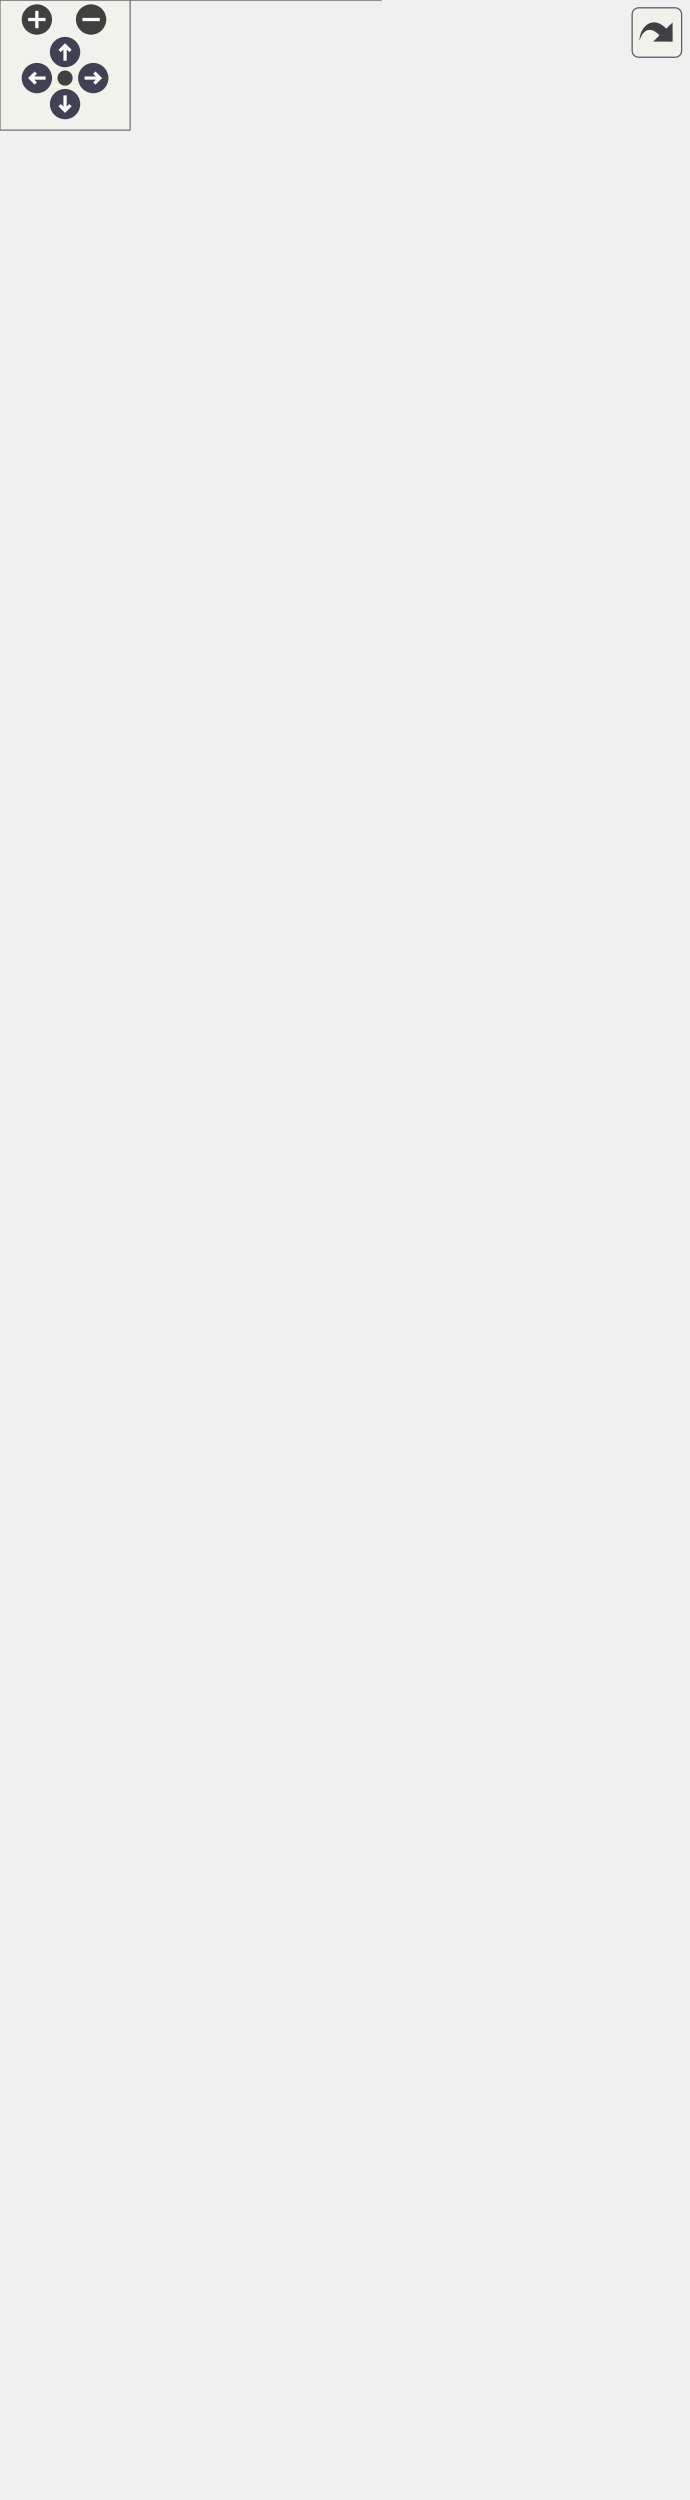
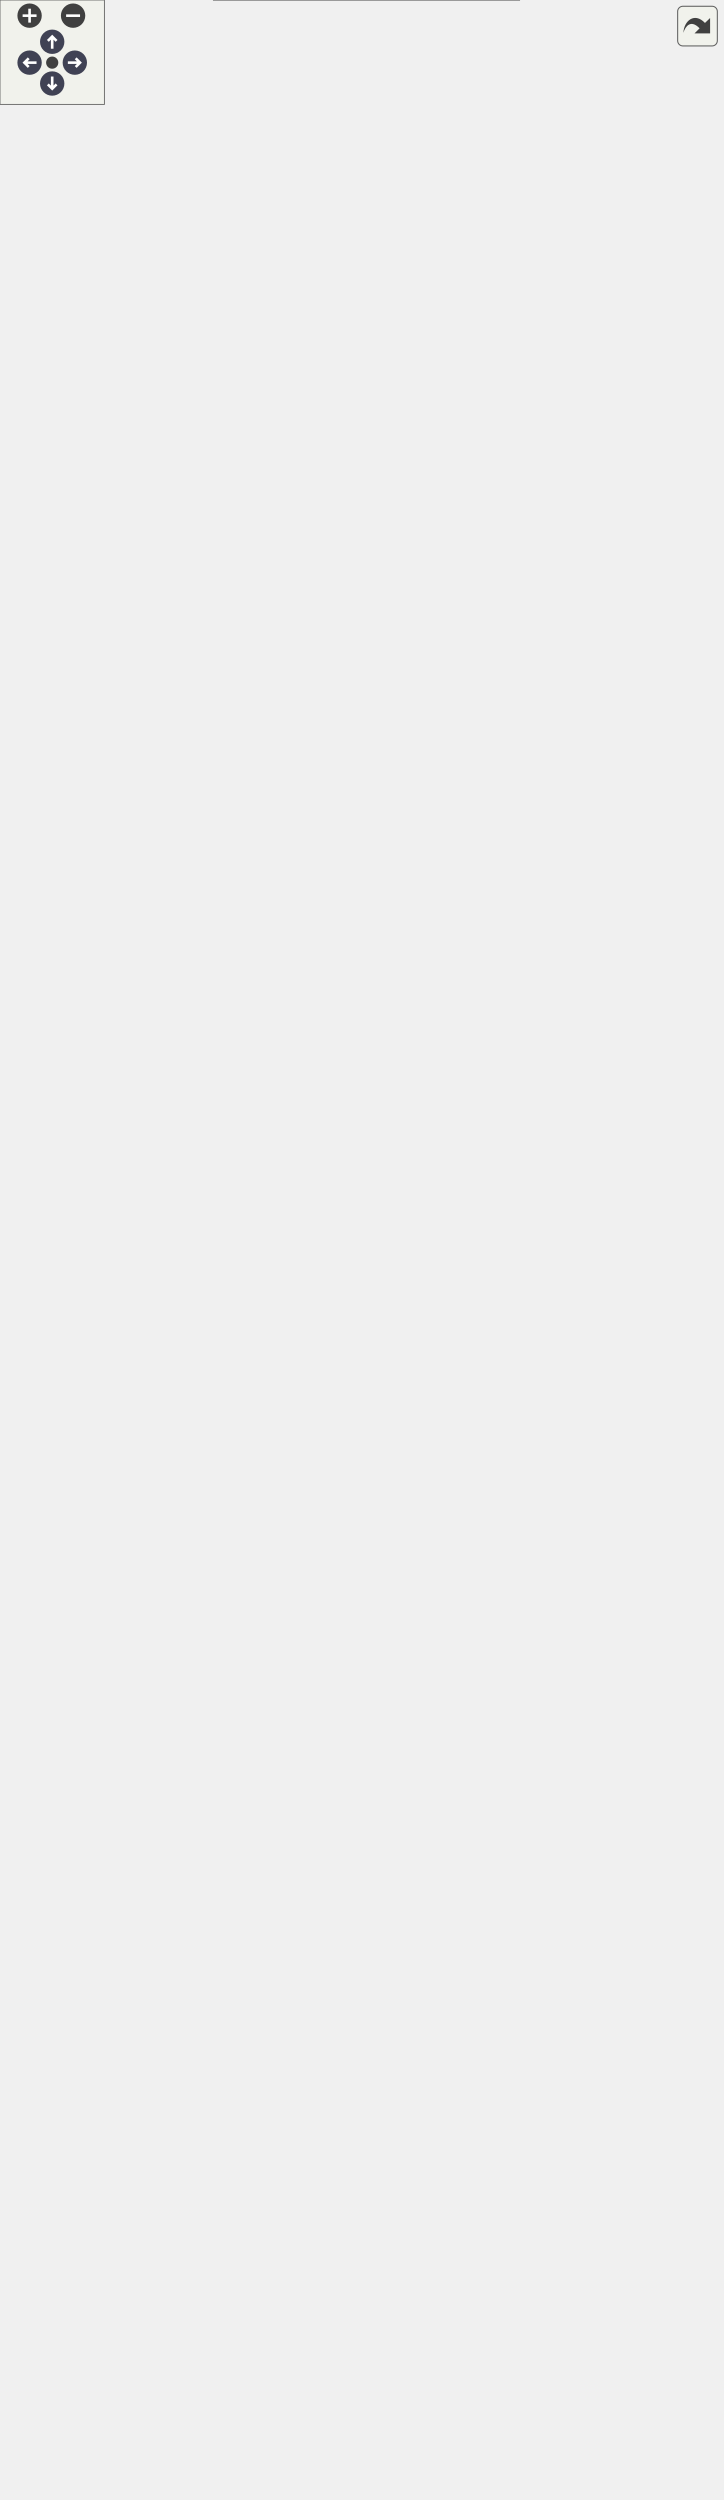
<svg xmlns="http://www.w3.org/2000/svg" xmlns:xlink="http://www.w3.org/1999/xlink" id="main" version="1.1" xml:space="preserve">
  <style type="text/css">
.node, .edge {opacity: 0.7;}
.node.selected, .edge.selected {opacity: 1;}
.edge:hover path { stroke: red; }
.edge:hover polygon { stroke: red; fill: red; }
</style>
  <defs>
    <circle id="rim" cx="0" cy="0" r="7" />
    <circle id="rim2" cx="0" cy="0" r="3.5" />
    <g id="zoomPlus">
      <use xlink:href="#rim" fill="#404040">
        <set attributeName="fill" to="#808080" begin="zoomplus.mouseover" end="zoomplus.mouseout" />
      </use>
      <path d="M-4,0h8M0,-4v8" fill="none" stroke="white" stroke-width="1.5" pointer-events="none" />
    </g>
    <g id="zoomMin">
      <use xlink:href="#rim" fill="#404040">
        <set attributeName="fill" to="#808080" begin="zoomminus.mouseover" end="zoomminus.mouseout" />
      </use>
      <path d="M-4,0h8" fill="none" stroke="white" stroke-width="1.5" pointer-events="none" />
    </g>
    <g id="arrowUp" transform="translate(30 24)">
      <use xlink:href="#rim" />
      <path pointer-events="none" fill="none" stroke="white" stroke-width="1.5" d="M0,-3.0v7 M-2.5,-0.5L0,-3.0L2.5,-0.5" />
    </g>
    <g id="arrowRight" transform="rotate(90) translate(36 -43)">
      <use xlink:href="#rim" />
      <path pointer-events="none" fill="none" stroke="white" stroke-width="1.5" d="M0,-3.0v7 M-2.5,-0.5L0,-3.0L2.5,-0.5" />
    </g>
    <g id="arrowDown" transform="rotate(180) translate(-30 -48)">
      <use xlink:href="#rim" />
      <path pointer-events="none" fill="none" stroke="white" stroke-width="1.5" d="M0,-3.0v7 M-2.5,-0.5L0,-3.0L2.5,-0.5" />
    </g>
    <g id="arrowLeft" transform="rotate(270) translate(-36 17)">
      <use xlink:href="#rim" />
      <path pointer-events="none" fill="none" stroke="white" stroke-width="1.5" d="M0,-3.0v7 M-2.5,-0.5L0,-3.0L2.5,-0.5" />
    </g>
    <g id="resetDef">
      <use xlink:href="#rim2" fill="#404040">
        <set attributeName="fill" to="#808080" begin="reset.mouseover" end="reset.mouseout" />
      </use>
    </g>
  </defs>
  <svg id="graph" class="graph">
    <g id="viewport">
      <g id="Node000001" class="node">
        <g id="a_Node000001">
          <a xlink:title="Provides essential functionalities for generating and solving Sudoku puzzles.">
-             <polygon fill="#999999" stroke="none" points="175.5,-824 0,-824 0,0 175.5,0 175.5,-824" />
-             <text text-anchor="start" x="20.25" y="-810.5" font-family="Helvetica,sans-Serif" font-size="10.00">fr.softsf.sudokufx.utils.sudoku.</text>
-             <text text-anchor="start" x="63.75" y="-798.5" font-family="Helvetica,sans-Serif" font-size="10.00">GridMaster</text>
-             <text text-anchor="start" x="5.5" y="-782.5" font-family="Helvetica,sans-Serif" font-size="10.00">-</text>
-             <text text-anchor="start" x="14" y="-782.5" font-family="Helvetica,sans-Serif" font-size="10.00">static final int DIFFICILE</text>
-             <text text-anchor="start" x="14" y="-770.5" font-family="Helvetica,sans-Serif" font-size="10.00">_MAX_CACHEES</text>
-             <text text-anchor="start" x="5.5" y="-754.5" font-family="Helvetica,sans-Serif" font-size="10.00">-</text>
-             <text text-anchor="start" x="14" y="-754.5" font-family="Helvetica,sans-Serif" font-size="10.00">static final int DIMENSION</text>
-             <text text-anchor="start" x="5.5" y="-738.5" font-family="Helvetica,sans-Serif" font-size="10.00">-</text>
-             <text text-anchor="start" x="14" y="-738.5" font-family="Helvetica,sans-Serif" font-size="10.00">static final int FACILE</text>
-             <text text-anchor="start" x="14" y="-726.5" font-family="Helvetica,sans-Serif" font-size="10.00">_MIN_CACHEES</text>
-             <text text-anchor="start" x="5.5" y="-710.5" font-family="Helvetica,sans-Serif" font-size="10.00">-</text>
-             <text text-anchor="start" x="14" y="-710.5" font-family="Helvetica,sans-Serif" font-size="10.00">static final int MOYEN</text>
-             <text text-anchor="start" x="14" y="-698.5" font-family="Helvetica,sans-Serif" font-size="10.00">_MAX_CACHEES</text>
-             <text text-anchor="start" x="5.5" y="-682.5" font-family="Helvetica,sans-Serif" font-size="10.00">-</text>
-             <text text-anchor="start" x="14" y="-682.5" font-family="Helvetica,sans-Serif" font-size="10.00">static final int MOYEN</text>
-             <text text-anchor="start" x="14" y="-670.5" font-family="Helvetica,sans-Serif" font-size="10.00">_MAX_DIFFICULTE</text>
-             <text text-anchor="start" x="5.5" y="-654.5" font-family="Helvetica,sans-Serif" font-size="10.00">-</text>
-             <text text-anchor="start" x="14" y="-654.5" font-family="Helvetica,sans-Serif" font-size="10.00">static final int MOYEN</text>
-             <text text-anchor="start" x="14" y="-642.5" font-family="Helvetica,sans-Serif" font-size="10.00">_MIN_CACHEES</text>
-             <text text-anchor="start" x="5.5" y="-626.5" font-family="Helvetica,sans-Serif" font-size="10.00">-</text>
-             <text text-anchor="start" x="14" y="-626.5" font-family="Helvetica,sans-Serif" font-size="10.00">static final int MOYEN</text>
-             <text text-anchor="start" x="14" y="-614.5" font-family="Helvetica,sans-Serif" font-size="10.00">_MIN_DIFFICULTE</text>
-             <text text-anchor="start" x="5.5" y="-598.5" font-family="Helvetica,sans-Serif" font-size="10.00">-</text>
-             <text text-anchor="start" x="14" y="-598.5" font-family="Helvetica,sans-Serif" font-size="10.00">static final int NOMBRE</text>
-             <text text-anchor="start" x="14" y="-586.5" font-family="Helvetica,sans-Serif" font-size="10.00">_CASES</text>
-             <text text-anchor="start" x="5.5" y="-570.5" font-family="Helvetica,sans-Serif" font-size="10.00">-</text>
-             <text text-anchor="start" x="14" y="-570.5" font-family="Helvetica,sans-Serif" font-size="10.00">static final int ORDRE</text>
-             <text text-anchor="start" x="4" y="-554.5" font-family="Helvetica,sans-Serif" font-size="10.00">+</text>
-             <text text-anchor="start" x="14" y="-554.5" font-family="Helvetica,sans-Serif" font-size="10.00">GridMaster(SecureRandom</text>
-             <text text-anchor="start" x="14" y="-542.5" font-family="Helvetica,sans-Serif" font-size="10.00">Generator secureRandomGenerator)</text>
-             <text text-anchor="start" x="4" y="-526.5" font-family="Helvetica,sans-Serif" font-size="10.00">+</text>
-             <text text-anchor="start" x="14" y="-526.5" font-family="Helvetica,sans-Serif" font-size="10.00">final int[][] creerLesGrilles</text>
-             <text text-anchor="start" x="14" y="-514.5" font-family="Helvetica,sans-Serif" font-size="10.00">(final int niveau)</text>
-             <text text-anchor="start" x="4" y="-498.5" font-family="Helvetica,sans-Serif" font-size="10.00">+</text>
-             <text text-anchor="start" x="14" y="-498.5" font-family="Helvetica,sans-Serif" font-size="10.00">final int resoudreLaGrille</text>
-             <text text-anchor="start" x="14" y="-486.5" font-family="Helvetica,sans-Serif" font-size="10.00">(final int[] grille)</text>
-             <text text-anchor="start" x="5.5" y="-470.5" font-family="Helvetica,sans-Serif" font-size="10.00">-</text>
-             <text text-anchor="start" x="14" y="-470.5" font-family="Helvetica,sans-Serif" font-size="10.00">void cacherLesCases</text>
-             <text text-anchor="start" x="14" y="-458.5" font-family="Helvetica,sans-Serif" font-size="10.00">(int nombreDeCasesACacher,</text>
-             <text text-anchor="start" x="14" y="-446.5" font-family="Helvetica,sans-Serif" font-size="10.00"> final int[] grilleAResoudre)</text>
-             <text text-anchor="start" x="5.5" y="-430.5" font-family="Helvetica,sans-Serif" font-size="10.00">-</text>
-             <text text-anchor="start" x="14" y="-430.5" font-family="Helvetica,sans-Serif" font-size="10.00">int choisirValeurAleatoire</text>
-             <text text-anchor="start" x="14" y="-418.5" font-family="Helvetica,sans-Serif" font-size="10.00">(final int possibilitesDeLaCase)</text>
-             <text text-anchor="start" x="5.5" y="-402.5" font-family="Helvetica,sans-Serif" font-size="10.00">-</text>
-             <text text-anchor="start" x="14" y="-402.5" font-family="Helvetica,sans-Serif" font-size="10.00">int genererLaGrilleAResoudre</text>
-             <text text-anchor="start" x="14" y="-390.5" font-family="Helvetica,sans-Serif" font-size="10.00">(final int niveau, final</text>
-             <text text-anchor="start" x="14" y="-378.5" font-family="Helvetica,sans-Serif" font-size="10.00"> int[] grilleResolue, final</text>
-             <text text-anchor="start" x="14" y="-366.5" font-family="Helvetica,sans-Serif" font-size="10.00"> int[] grilleAResoudre)</text>
-             <text text-anchor="start" x="5.5" y="-350.5" font-family="Helvetica,sans-Serif" font-size="10.00">-</text>
-             <text text-anchor="start" x="14" y="-350.5" font-family="Helvetica,sans-Serif" font-size="10.00">int nombreAleatoire</text>
-             <text text-anchor="start" x="14" y="-338.5" font-family="Helvetica,sans-Serif" font-size="10.00">(final int minInclus,</text>
-             <text text-anchor="start" x="14" y="-326.5" font-family="Helvetica,sans-Serif" font-size="10.00"> final int maxExclus)</text>
-             <text text-anchor="start" x="5.5" y="-310.5" font-family="Helvetica,sans-Serif" font-size="10.00">-</text>
-             <text text-anchor="start" x="14" y="-310.5" font-family="Helvetica,sans-Serif" font-size="10.00">boolean remplirLaGrille</text>
-             <text text-anchor="start" x="14" y="-298.5" font-family="Helvetica,sans-Serif" font-size="10.00">(final int[] grille, final</text>
-             <text text-anchor="start" x="14" y="-286.5" font-family="Helvetica,sans-Serif" font-size="10.00"> int[] possibilites)</text>
-             <text text-anchor="start" x="5.5" y="-270.5" font-family="Helvetica,sans-Serif" font-size="10.00">-</text>
-             <text text-anchor="start" x="14" y="-270.5" font-family="Helvetica,sans-Serif" font-size="10.00">static int compterBits</text>
-             <text text-anchor="start" x="14" y="-258.5" font-family="Helvetica,sans-Serif" font-size="10.00">(final int x)</text>
-             <text text-anchor="start" x="5.5" y="-242.5" font-family="Helvetica,sans-Serif" font-size="10.00">-</text>
-             <text text-anchor="start" x="14" y="-242.5" font-family="Helvetica,sans-Serif" font-size="10.00">static void eliminerPossibilite</text>
-             <text text-anchor="start" x="14" y="-230.5" font-family="Helvetica,sans-Serif" font-size="10.00">(final int[] possibilites,</text>
-             <text text-anchor="start" x="14" y="-218.5" font-family="Helvetica,sans-Serif" font-size="10.00"> final int ligne, final int</text>
-             <text text-anchor="start" x="14" y="-206.5" font-family="Helvetica,sans-Serif" font-size="10.00"> colonne, final int valeur)</text>
-             <text text-anchor="start" x="5.5" y="-190.5" font-family="Helvetica,sans-Serif" font-size="10.00">-</text>
-             <text text-anchor="start" x="14" y="-190.5" font-family="Helvetica,sans-Serif" font-size="10.00">static int[] getPossibilites</text>
-             <text text-anchor="start" x="14" y="-178.5" font-family="Helvetica,sans-Serif" font-size="10.00">(final int[] grille)</text>
-             <text text-anchor="start" x="5.5" y="-162.5" font-family="Helvetica,sans-Serif" font-size="10.00">-</text>
-             <text text-anchor="start" x="14" y="-162.5" font-family="Helvetica,sans-Serif" font-size="10.00">static void initialiserPossibilites</text>
-             <text text-anchor="start" x="14" y="-150.5" font-family="Helvetica,sans-Serif" font-size="10.00">(final int[] grille, final int</text>
-             <text text-anchor="start" x="14" y="-138.5" font-family="Helvetica,sans-Serif" font-size="10.00">[] possibilites)</text>
-             <text text-anchor="start" x="5.5" y="-122.5" font-family="Helvetica,sans-Serif" font-size="10.00">-</text>
-             <text text-anchor="start" x="14" y="-122.5" font-family="Helvetica,sans-Serif" font-size="10.00">static int laCaseVideAvec</text>
-             <text text-anchor="start" x="14" y="-110.5" font-family="Helvetica,sans-Serif" font-size="10.00">LeMoinsDePossibilites(final</text>
-             <text text-anchor="start" x="14" y="-98.5" font-family="Helvetica,sans-Serif" font-size="10.00"> int[] grille, final int[]</text>
-             <text text-anchor="start" x="14" y="-86.5" font-family="Helvetica,sans-Serif" font-size="10.00"> possibilites)</text>
-             <text text-anchor="start" x="5.5" y="-70.5" font-family="Helvetica,sans-Serif" font-size="10.00">-</text>
-             <text text-anchor="start" x="14" y="-70.5" font-family="Helvetica,sans-Serif" font-size="10.00">static int sommeDesPossibilites</text>
-             <text text-anchor="start" x="14" y="-58.5" font-family="Helvetica,sans-Serif" font-size="10.00">DeLaGrille(final int[] possibilites)</text>
-             <text text-anchor="start" x="5.5" y="-42.5" font-family="Helvetica,sans-Serif" font-size="10.00">-</text>
-             <text text-anchor="start" x="14" y="-42.5" font-family="Helvetica,sans-Serif" font-size="10.00">static int verifierLaCoherence</text>
-             <text text-anchor="start" x="14" y="-30.5" font-family="Helvetica,sans-Serif" font-size="10.00">EntreLaGrilleEtLesPossibilites</text>
-             <text text-anchor="start" x="14" y="-18.5" font-family="Helvetica,sans-Serif" font-size="10.00">(final int[] grille, final int</text>
-             <text text-anchor="start" x="14" y="-6.5" font-family="Helvetica,sans-Serif" font-size="10.00">[] possibilites)</text>
-             <polygon fill="#666666" stroke="#666666" points="0,-794 0,-794 175.5,-794 175.5,-794 0,-794" />
-             <polygon fill="#666666" stroke="#666666" points="0,-566 0,-566 12,-566 12,-566 0,-566" />
-             <polygon fill="#666666" stroke="#666666" points="12,-566 12,-566 175.5,-566 175.5,-566 12,-566" />
-             <polygon fill="none" stroke="#666666" points="0,0 0,-824 175.5,-824 175.5,0 0,0" />
+             <polygon fill="#999999" stroke="none" points="298.38,-1108 122.88,-1108 122.88,0 298.38,0 298.38,-1108" />
+             <text text-anchor="start" x="143.12" y="-1094.5" font-family="Helvetica,sans-Serif" font-size="10.00">fr.softsf.sudokufx.utils.sudoku.</text>
+             <text text-anchor="start" x="186.62" y="-1082.5" font-family="Helvetica,sans-Serif" font-size="10.00">GridMaster</text>
+             <text text-anchor="start" x="128.38" y="-1066.5" font-family="Helvetica,sans-Serif" font-size="10.00">-</text>
+             <text text-anchor="start" x="136.88" y="-1066.5" font-family="Helvetica,sans-Serif" font-size="10.00">static final int DIFFICILE</text>
+             <text text-anchor="start" x="136.88" y="-1054.5" font-family="Helvetica,sans-Serif" font-size="10.00">_MAX_CACHEES</text>
+             <text text-anchor="start" x="128.38" y="-1038.5" font-family="Helvetica,sans-Serif" font-size="10.00">-</text>
+             <text text-anchor="start" x="136.88" y="-1038.5" font-family="Helvetica,sans-Serif" font-size="10.00">static final int DIFFICILE</text>
+             <text text-anchor="start" x="136.88" y="-1026.5" font-family="Helvetica,sans-Serif" font-size="10.00">_MOY_CACHEES</text>
+             <text text-anchor="start" x="128.38" y="-1010.5" font-family="Helvetica,sans-Serif" font-size="10.00">-</text>
+             <text text-anchor="start" x="136.88" y="-1010.5" font-family="Helvetica,sans-Serif" font-size="10.00">static final int DIMENSION</text>
+             <text text-anchor="start" x="128.38" y="-994.5" font-family="Helvetica,sans-Serif" font-size="10.00">-</text>
+             <text text-anchor="start" x="136.88" y="-994.5" font-family="Helvetica,sans-Serif" font-size="10.00">static final int FACILE</text>
+             <text text-anchor="start" x="136.88" y="-982.5" font-family="Helvetica,sans-Serif" font-size="10.00">_MIN_CACHEES</text>
+             <text text-anchor="start" x="128.38" y="-966.5" font-family="Helvetica,sans-Serif" font-size="10.00">-</text>
+             <text text-anchor="start" x="136.88" y="-966.5" font-family="Helvetica,sans-Serif" font-size="10.00">static final int FACILE</text>
+             <text text-anchor="start" x="136.88" y="-954.5" font-family="Helvetica,sans-Serif" font-size="10.00">_MOY_CACHEES</text>
+             <text text-anchor="start" x="128.38" y="-938.5" font-family="Helvetica,sans-Serif" font-size="10.00">-</text>
+             <text text-anchor="start" x="136.88" y="-938.5" font-family="Helvetica,sans-Serif" font-size="10.00">static final int MOYEN</text>
+             <text text-anchor="start" x="136.88" y="-926.5" font-family="Helvetica,sans-Serif" font-size="10.00">_MAX_CACHEES</text>
+             <text text-anchor="start" x="128.38" y="-910.5" font-family="Helvetica,sans-Serif" font-size="10.00">-</text>
+             <text text-anchor="start" x="136.88" y="-910.5" font-family="Helvetica,sans-Serif" font-size="10.00">static final int MOYEN</text>
+             <text text-anchor="start" x="136.88" y="-898.5" font-family="Helvetica,sans-Serif" font-size="10.00">_MAX_DIFFICULTE</text>
+             <text text-anchor="start" x="128.38" y="-882.5" font-family="Helvetica,sans-Serif" font-size="10.00">-</text>
+             <text text-anchor="start" x="136.88" y="-882.5" font-family="Helvetica,sans-Serif" font-size="10.00">static final int MOYEN</text>
+             <text text-anchor="start" x="136.88" y="-870.5" font-family="Helvetica,sans-Serif" font-size="10.00">_MIN_CACHEES</text>
+             <text text-anchor="start" x="128.38" y="-854.5" font-family="Helvetica,sans-Serif" font-size="10.00">-</text>
+             <text text-anchor="start" x="136.88" y="-854.5" font-family="Helvetica,sans-Serif" font-size="10.00">static final int MOYEN</text>
+             <text text-anchor="start" x="136.88" y="-842.5" font-family="Helvetica,sans-Serif" font-size="10.00">_MIN_DIFFICULTE</text>
+             <text text-anchor="start" x="128.38" y="-826.5" font-family="Helvetica,sans-Serif" font-size="10.00">-</text>
+             <text text-anchor="start" x="136.88" y="-826.5" font-family="Helvetica,sans-Serif" font-size="10.00">static final int MOYEN</text>
+             <text text-anchor="start" x="136.88" y="-814.5" font-family="Helvetica,sans-Serif" font-size="10.00">_MOY_CACHEES</text>
+             <text text-anchor="start" x="128.38" y="-798.5" font-family="Helvetica,sans-Serif" font-size="10.00">-</text>
+             <text text-anchor="start" x="136.88" y="-798.5" font-family="Helvetica,sans-Serif" font-size="10.00">static final int NOMBRE</text>
+             <text text-anchor="start" x="136.88" y="-786.5" font-family="Helvetica,sans-Serif" font-size="10.00">_CASES</text>
+             <text text-anchor="start" x="128.38" y="-770.5" font-family="Helvetica,sans-Serif" font-size="10.00">-</text>
+             <text text-anchor="start" x="136.88" y="-770.5" font-family="Helvetica,sans-Serif" font-size="10.00">static final int ORDRE</text>
+             <text text-anchor="start" x="126.88" y="-754.5" font-family="Helvetica,sans-Serif" font-size="10.00">+</text>
+             <text text-anchor="start" x="136.88" y="-754.5" font-family="Helvetica,sans-Serif" font-size="10.00">GridMaster(SecureRandom</text>
+             <text text-anchor="start" x="136.88" y="-742.5" font-family="Helvetica,sans-Serif" font-size="10.00">Generator secureRandomGenerator)</text>
+             <text text-anchor="start" x="126.88" y="-726.5" font-family="Helvetica,sans-Serif" font-size="10.00">+</text>
+             <text text-anchor="start" x="136.88" y="-726.5" font-family="Helvetica,sans-Serif" font-size="10.00">final int[][] creerLesGrilles</text>
+             <text text-anchor="start" x="136.88" y="-714.5" font-family="Helvetica,sans-Serif" font-size="10.00">(final int niveau)</text>
+             <text text-anchor="start" x="126.88" y="-698.5" font-family="Helvetica,sans-Serif" font-size="10.00">+</text>
+             <text text-anchor="start" x="136.88" y="-698.5" font-family="Helvetica,sans-Serif" font-size="10.00">final int resoudreLaGrille</text>
+             <text text-anchor="start" x="136.88" y="-686.5" font-family="Helvetica,sans-Serif" font-size="10.00">(final int[] grille)</text>
+             <text text-anchor="start" x="128.38" y="-670.5" font-family="Helvetica,sans-Serif" font-size="10.00">-</text>
+             <text text-anchor="start" x="136.88" y="-670.5" font-family="Helvetica,sans-Serif" font-size="10.00">void cacherLesCases</text>
+             <text text-anchor="start" x="136.88" y="-658.5" font-family="Helvetica,sans-Serif" font-size="10.00">(int nombreDeCasesACacher,</text>
+             <text text-anchor="start" x="136.88" y="-646.5" font-family="Helvetica,sans-Serif" font-size="10.00"> final int[] grilleAResoudre)</text>
+             <text text-anchor="start" x="128.38" y="-630.5" font-family="Helvetica,sans-Serif" font-size="10.00">-</text>
+             <text text-anchor="start" x="136.88" y="-630.5" font-family="Helvetica,sans-Serif" font-size="10.00">int choisirValeurAleatoire</text>
+             <text text-anchor="start" x="136.88" y="-618.5" font-family="Helvetica,sans-Serif" font-size="10.00">(final int possibilitesDeLaCase)</text>
+             <text text-anchor="start" x="128.38" y="-602.5" font-family="Helvetica,sans-Serif" font-size="10.00">-</text>
+             <text text-anchor="start" x="136.88" y="-602.5" font-family="Helvetica,sans-Serif" font-size="10.00">long dureeEnMs()</text>
+             <text text-anchor="start" x="128.38" y="-586.5" font-family="Helvetica,sans-Serif" font-size="10.00">-</text>
+             <text text-anchor="start" x="136.88" y="-586.5" font-family="Helvetica,sans-Serif" font-size="10.00">int genererLaGrilleAResoudre</text>
+             <text text-anchor="start" x="136.88" y="-574.5" font-family="Helvetica,sans-Serif" font-size="10.00">(final int niveau, final</text>
+             <text text-anchor="start" x="136.88" y="-562.5" font-family="Helvetica,sans-Serif" font-size="10.00"> int[] grilleResolue, final</text>
+             <text text-anchor="start" x="136.88" y="-550.5" font-family="Helvetica,sans-Serif" font-size="10.00"> int[] grilleAResoudre)</text>
+             <text text-anchor="start" x="128.38" y="-534.5" font-family="Helvetica,sans-Serif" font-size="10.00">-</text>
+             <text text-anchor="start" x="136.88" y="-534.5" font-family="Helvetica,sans-Serif" font-size="10.00">int getPossibilitesGrille</text>
+             <text text-anchor="start" x="136.88" y="-522.5" font-family="Helvetica,sans-Serif" font-size="10.00">AresoudreDifficile(int</text>
+             <text text-anchor="start" x="136.88" y="-510.5" font-family="Helvetica,sans-Serif" font-size="10.00">[] grilleResolue, int[]</text>
+             <text text-anchor="start" x="136.88" y="-498.5" font-family="Helvetica,sans-Serif" font-size="10.00"> grilleAResoudre)</text>
+             <text text-anchor="start" x="128.38" y="-482.5" font-family="Helvetica,sans-Serif" font-size="10.00">-</text>
+             <text text-anchor="start" x="136.88" y="-482.5" font-family="Helvetica,sans-Serif" font-size="10.00">int getPossibilitesGrille</text>
+             <text text-anchor="start" x="136.88" y="-470.5" font-family="Helvetica,sans-Serif" font-size="10.00">AResoudreFacile(int[] grilleResolue,</text>
+             <text text-anchor="start" x="136.88" y="-458.5" font-family="Helvetica,sans-Serif" font-size="10.00"> int[] grilleAResoudre)</text>
+             <text text-anchor="start" x="128.38" y="-442.5" font-family="Helvetica,sans-Serif" font-size="10.00">-</text>
+             <text text-anchor="start" x="136.88" y="-442.5" font-family="Helvetica,sans-Serif" font-size="10.00">int getPossibilitesGrille</text>
+             <text text-anchor="start" x="136.88" y="-430.5" font-family="Helvetica,sans-Serif" font-size="10.00">AResoudreMoyenne(int[]</text>
+             <text text-anchor="start" x="136.88" y="-418.5" font-family="Helvetica,sans-Serif" font-size="10.00"> grilleResolue, int[] grilleAResoudre)</text>
+             <text text-anchor="start" x="128.38" y="-402.5" font-family="Helvetica,sans-Serif" font-size="10.00">-</text>
+             <text text-anchor="start" x="136.88" y="-402.5" font-family="Helvetica,sans-Serif" font-size="10.00">int getPossibilitesGrille</text>
+             <text text-anchor="start" x="136.88" y="-390.5" font-family="Helvetica,sans-Serif" font-size="10.00">WhileNok(int[] grilleResolue,</text>
+             <text text-anchor="start" x="136.88" y="-378.5" font-family="Helvetica,sans-Serif" font-size="10.00"> int[] grilleAResoudre, int</text>
+             <text text-anchor="start" x="136.88" y="-366.5" font-family="Helvetica,sans-Serif" font-size="10.00"> nombreDeCasesACacher)</text>
+             <text text-anchor="start" x="128.38" y="-350.5" font-family="Helvetica,sans-Serif" font-size="10.00">-</text>
+             <text text-anchor="start" x="136.88" y="-350.5" font-family="Helvetica,sans-Serif" font-size="10.00">int nombreAleatoire</text>
+             <text text-anchor="start" x="136.88" y="-338.5" font-family="Helvetica,sans-Serif" font-size="10.00">(final int minInclus,</text>
+             <text text-anchor="start" x="136.88" y="-326.5" font-family="Helvetica,sans-Serif" font-size="10.00"> final int maxExclus)</text>
+             <text text-anchor="start" x="128.38" y="-310.5" font-family="Helvetica,sans-Serif" font-size="10.00">-</text>
+             <text text-anchor="start" x="136.88" y="-310.5" font-family="Helvetica,sans-Serif" font-size="10.00">boolean remplirLaGrille</text>
+             <text text-anchor="start" x="136.88" y="-298.5" font-family="Helvetica,sans-Serif" font-size="10.00">(final int[] grille, final</text>
+             <text text-anchor="start" x="136.88" y="-286.5" font-family="Helvetica,sans-Serif" font-size="10.00"> int[] possibilites)</text>
+             <text text-anchor="start" x="128.38" y="-270.5" font-family="Helvetica,sans-Serif" font-size="10.00">-</text>
+             <text text-anchor="start" x="136.88" y="-270.5" font-family="Helvetica,sans-Serif" font-size="10.00">static int compterBits</text>
+             <text text-anchor="start" x="136.88" y="-258.5" font-family="Helvetica,sans-Serif" font-size="10.00">(final int x)</text>
+             <text text-anchor="start" x="128.38" y="-242.5" font-family="Helvetica,sans-Serif" font-size="10.00">-</text>
+             <text text-anchor="start" x="136.88" y="-242.5" font-family="Helvetica,sans-Serif" font-size="10.00">static void eliminerPossibilite</text>
+             <text text-anchor="start" x="136.88" y="-230.5" font-family="Helvetica,sans-Serif" font-size="10.00">(final int[] possibilites,</text>
+             <text text-anchor="start" x="136.88" y="-218.5" font-family="Helvetica,sans-Serif" font-size="10.00"> final int ligne, final int</text>
+             <text text-anchor="start" x="136.88" y="-206.5" font-family="Helvetica,sans-Serif" font-size="10.00"> colonne, final int valeur)</text>
+             <text text-anchor="start" x="128.38" y="-190.5" font-family="Helvetica,sans-Serif" font-size="10.00">-</text>
+             <text text-anchor="start" x="136.88" y="-190.5" font-family="Helvetica,sans-Serif" font-size="10.00">static int[] getPossibilites</text>
+             <text text-anchor="start" x="136.88" y="-178.5" font-family="Helvetica,sans-Serif" font-size="10.00">(final int[] grille)</text>
+             <text text-anchor="start" x="128.38" y="-162.5" font-family="Helvetica,sans-Serif" font-size="10.00">-</text>
+             <text text-anchor="start" x="136.88" y="-162.5" font-family="Helvetica,sans-Serif" font-size="10.00">static void initialiserPossibilites</text>
+             <text text-anchor="start" x="136.88" y="-150.5" font-family="Helvetica,sans-Serif" font-size="10.00">(final int[] grille, final int</text>
+             <text text-anchor="start" x="136.88" y="-138.5" font-family="Helvetica,sans-Serif" font-size="10.00">[] possibilites)</text>
+             <text text-anchor="start" x="128.38" y="-122.5" font-family="Helvetica,sans-Serif" font-size="10.00">-</text>
+             <text text-anchor="start" x="136.88" y="-122.5" font-family="Helvetica,sans-Serif" font-size="10.00">static int laCaseVideAvec</text>
+             <text text-anchor="start" x="136.88" y="-110.5" font-family="Helvetica,sans-Serif" font-size="10.00">LeMoinsDePossibilites(final</text>
+             <text text-anchor="start" x="136.88" y="-98.5" font-family="Helvetica,sans-Serif" font-size="10.00"> int[] grille, final int[]</text>
+             <text text-anchor="start" x="136.88" y="-86.5" font-family="Helvetica,sans-Serif" font-size="10.00"> possibilites)</text>
+             <text text-anchor="start" x="128.38" y="-70.5" font-family="Helvetica,sans-Serif" font-size="10.00">-</text>
+             <text text-anchor="start" x="136.88" y="-70.5" font-family="Helvetica,sans-Serif" font-size="10.00">static int sommeDesPossibilites</text>
+             <text text-anchor="start" x="136.88" y="-58.5" font-family="Helvetica,sans-Serif" font-size="10.00">DeLaGrille(final int[] possibilites)</text>
+             <text text-anchor="start" x="128.38" y="-42.5" font-family="Helvetica,sans-Serif" font-size="10.00">-</text>
+             <text text-anchor="start" x="136.88" y="-42.5" font-family="Helvetica,sans-Serif" font-size="10.00">static int verifierLaCoherence</text>
+             <text text-anchor="start" x="136.88" y="-30.5" font-family="Helvetica,sans-Serif" font-size="10.00">EntreLaGrilleEtLesPossibilites</text>
+             <text text-anchor="start" x="136.88" y="-18.5" font-family="Helvetica,sans-Serif" font-size="10.00">(final int[] grille, final int</text>
+             <text text-anchor="start" x="136.88" y="-6.5" font-family="Helvetica,sans-Serif" font-size="10.00">[] possibilites)</text>
+             <polygon fill="#666666" stroke="#666666" points="122.88,-1078 122.88,-1078 298.38,-1078 298.38,-1078 122.88,-1078" />
+             <polygon fill="#666666" stroke="#666666" points="122.88,-766 122.88,-766 134.88,-766 134.88,-766 122.88,-766" />
+             <polygon fill="#666666" stroke="#666666" points="134.88,-766 134.88,-766 298.38,-766 298.38,-766 134.88,-766" />
+             <polygon fill="none" stroke="#666666" points="122.88,0 122.88,-1108 298.38,-1108 298.38,0 122.88,0" />
          </a>
        </g>
      </g>
      <g id="Node000002" class="node">
        <g id="a_Node000002">
          <a xlink:href="interfacefr_1_1softsf_1_1sudokufx_1_1interfaces_1_1_i_grid_master.html" target="_top" xlink:title="Interface defining methods to generate and solve Sudoku puzzles.">
-             <polygon fill="white" stroke="none" points="138.38,-984 5.12,-984 5.12,-880 138.38,-880 138.38,-984" />
-             <text text-anchor="start" x="9.12" y="-970.5" font-family="Helvetica,sans-Serif" font-size="10.00">fr.softsf.sudokufx.interfaces.</text>
-             <text text-anchor="start" x="46.25" y="-958.5" font-family="Helvetica,sans-Serif" font-size="10.00">IGridMaster</text>
-             <text text-anchor="start" x="70.25" y="-942.5" font-family="Helvetica,sans-Serif" font-size="10.00"> </text>
-             <text text-anchor="start" x="15.25" y="-926.5" font-family="Helvetica,sans-Serif" font-size="10.00">+</text>
-             <text text-anchor="start" x="31.38" y="-926.5" font-family="Helvetica,sans-Serif" font-size="10.00">int[][] creerLesGrilles</text>
-             <text text-anchor="start" x="31.38" y="-914.5" font-family="Helvetica,sans-Serif" font-size="10.00">(final int niveau)</text>
-             <text text-anchor="start" x="15.25" y="-898.5" font-family="Helvetica,sans-Serif" font-size="10.00">+</text>
-             <text text-anchor="start" x="31.38" y="-898.5" font-family="Helvetica,sans-Serif" font-size="10.00">int resoudreLaGrille</text>
-             <text text-anchor="start" x="31.38" y="-886.5" font-family="Helvetica,sans-Serif" font-size="10.00">(final int[] grille)</text>
-             <polygon fill="#666666" stroke="#666666" points="5.12,-954 5.12,-954 138.38,-954 138.38,-954 5.12,-954" />
-             <polygon fill="#666666" stroke="#666666" points="5.12,-938 5.12,-938 138.38,-938 138.38,-938 5.12,-938" />
-             <polygon fill="none" stroke="#666666" points="5.12,-880 5.12,-984 138.38,-984 138.38,-880 5.12,-880" />
+             <polygon fill="white" stroke="none" points="133.25,-1268 0,-1268 0,-1164 133.25,-1164 133.25,-1268" />
+             <text text-anchor="start" x="4" y="-1254.5" font-family="Helvetica,sans-Serif" font-size="10.00">fr.softsf.sudokufx.interfaces.</text>
+             <text text-anchor="start" x="41.12" y="-1242.5" font-family="Helvetica,sans-Serif" font-size="10.00">IGridMaster</text>
+             <text text-anchor="start" x="65.12" y="-1226.5" font-family="Helvetica,sans-Serif" font-size="10.00"> </text>
+             <text text-anchor="start" x="10.12" y="-1210.5" font-family="Helvetica,sans-Serif" font-size="10.00">+</text>
+             <text text-anchor="start" x="26.25" y="-1210.5" font-family="Helvetica,sans-Serif" font-size="10.00">int[][] creerLesGrilles</text>
+             <text text-anchor="start" x="26.25" y="-1198.5" font-family="Helvetica,sans-Serif" font-size="10.00">(final int niveau)</text>
+             <text text-anchor="start" x="10.12" y="-1182.5" font-family="Helvetica,sans-Serif" font-size="10.00">+</text>
+             <text text-anchor="start" x="26.25" y="-1182.5" font-family="Helvetica,sans-Serif" font-size="10.00">int resoudreLaGrille</text>
+             <text text-anchor="start" x="26.25" y="-1170.5" font-family="Helvetica,sans-Serif" font-size="10.00">(final int[] grille)</text>
+             <polygon fill="#666666" stroke="#666666" points="0,-1238 0,-1238 133.25,-1238 133.25,-1238 0,-1238" />
+             <polygon fill="#666666" stroke="#666666" points="0,-1222 0,-1222 133.25,-1222 133.25,-1222 0,-1222" />
+             <polygon fill="none" stroke="#666666" points="0,-1164 0,-1268 133.25,-1268 133.25,-1164 0,-1164" />
          </a>
        </g>
      </g>
      <g id="edge1_Node000001_Node000002" class="edge">
        <g id="a_edge1_Node000001_Node000002">
          <a xlink:title=" ">
-             <path fill="none" stroke="#63b8ff" d="M73.66,-869.02C74.08,-855.56 74.55,-840.36 75.06,-823.9" />
-             <polygon fill="none" stroke="#63b8ff" points="70.17,-868.77 73.36,-878.88 77.17,-868.99 70.17,-868.77" />
+             <path fill="none" stroke="#63b8ff" d="M80.17,-1152.92C90.67,-1104.8 106.21,-1033.59 122.93,-956.93" />
+             <polygon fill="none" stroke="#63b8ff" points="76.78,-1152.04 78.07,-1162.56 83.62,-1153.53 76.78,-1152.04" />
          </a>
        </g>
      </g>
      <g id="Node000003" class="node">
        <g id="a_Node000003">
          <a xlink:href="classfr_1_1softsf_1_1sudokufx_1_1utils_1_1_secure_random_generator.html" target="_top" xlink:title="The SecureRandomGenerator class provides methods to generate random numbers securely using Java's Sec...">
-             <polygon fill="white" stroke="none" points="290.88,-992 156.62,-992 156.62,-872 290.88,-872 290.88,-992" />
-             <text text-anchor="start" x="168.62" y="-978.5" font-family="Helvetica,sans-Serif" font-size="10.00">fr.softsf.sudokufx.utils.</text>
-             <text text-anchor="start" x="168.62" y="-966.5" font-family="Helvetica,sans-Serif" font-size="10.00">SecureRandomGenerator</text>
-             <text text-anchor="start" x="222.25" y="-950.5" font-family="Helvetica,sans-Serif" font-size="10.00"> </text>
-             <text text-anchor="start" x="160.62" y="-934.5" font-family="Helvetica,sans-Serif" font-size="10.00">+</text>
-             <text text-anchor="start" x="170.62" y="-934.5" font-family="Helvetica,sans-Serif" font-size="10.00">SecureRandomGenerator()</text>
-             <text text-anchor="start" x="160.62" y="-918.5" font-family="Helvetica,sans-Serif" font-size="10.00">+</text>
-             <text text-anchor="start" x="170.62" y="-918.5" font-family="Helvetica,sans-Serif" font-size="10.00">final int nextInt(int</text>
-             <text text-anchor="start" x="170.62" y="-906.5" font-family="Helvetica,sans-Serif" font-size="10.00"> bound)</text>
-             <text text-anchor="start" x="160.62" y="-890.5" font-family="Helvetica,sans-Serif" font-size="10.00">+</text>
-             <text text-anchor="start" x="170.62" y="-890.5" font-family="Helvetica,sans-Serif" font-size="10.00">final int nextInt(int</text>
-             <text text-anchor="start" x="170.62" y="-878.5" font-family="Helvetica,sans-Serif" font-size="10.00"> origin, int bound)</text>
-             <polygon fill="#666666" stroke="#666666" points="156.62,-962 156.62,-962 290.88,-962 290.88,-962 156.62,-962" />
-             <polygon fill="#666666" stroke="#666666" points="156.62,-946 156.62,-946 290.88,-946 290.88,-946 156.62,-946" />
-             <polygon fill="none" stroke="#666666" points="156.62,-872 156.62,-992 290.88,-992 290.88,-872 156.62,-872" />
+             <polygon fill="white" stroke="none" points="285.75,-1276 151.5,-1276 151.5,-1156 285.75,-1156 285.75,-1276" />
+             <text text-anchor="start" x="163.5" y="-1262.5" font-family="Helvetica,sans-Serif" font-size="10.00">fr.softsf.sudokufx.utils.</text>
+             <text text-anchor="start" x="163.5" y="-1250.5" font-family="Helvetica,sans-Serif" font-size="10.00">SecureRandomGenerator</text>
+             <text text-anchor="start" x="217.12" y="-1234.5" font-family="Helvetica,sans-Serif" font-size="10.00"> </text>
+             <text text-anchor="start" x="155.5" y="-1218.5" font-family="Helvetica,sans-Serif" font-size="10.00">+</text>
+             <text text-anchor="start" x="165.5" y="-1218.5" font-family="Helvetica,sans-Serif" font-size="10.00">SecureRandomGenerator()</text>
+             <text text-anchor="start" x="155.5" y="-1202.5" font-family="Helvetica,sans-Serif" font-size="10.00">+</text>
+             <text text-anchor="start" x="165.5" y="-1202.5" font-family="Helvetica,sans-Serif" font-size="10.00">final int nextInt(int</text>
+             <text text-anchor="start" x="165.5" y="-1190.5" font-family="Helvetica,sans-Serif" font-size="10.00"> bound)</text>
+             <text text-anchor="start" x="155.5" y="-1174.5" font-family="Helvetica,sans-Serif" font-size="10.00">+</text>
+             <text text-anchor="start" x="165.5" y="-1174.5" font-family="Helvetica,sans-Serif" font-size="10.00">final int nextInt(int</text>
+             <text text-anchor="start" x="165.5" y="-1162.5" font-family="Helvetica,sans-Serif" font-size="10.00"> origin, int bound)</text>
+             <polygon fill="#666666" stroke="#666666" points="151.5,-1246 151.5,-1246 285.75,-1246 285.75,-1246 151.5,-1246" />
+             <polygon fill="#666666" stroke="#666666" points="151.5,-1230 151.5,-1230 285.75,-1230 285.75,-1230 151.5,-1230" />
+             <polygon fill="none" stroke="#666666" points="151.5,-1156 151.5,-1276 285.75,-1276 285.75,-1156 151.5,-1156" />
          </a>
        </g>
      </g>
      <g id="edge2_Node000001_Node000003" class="edge">
        <g id="a_edge2_Node000001_Node000003">
          <a xlink:title=" ">
-             <path fill="none" stroke="#63b8ff" d="M208.28,-872.08C200.38,-841.97 190.05,-802.63 178.76,-759.64" />
-             <polygon fill="none" stroke="#63b8ff" points="178.75,-759.6 173.36,-754.81 175.7,-747.99 181.09,-752.78 178.75,-759.6" />
-           </a>
-         </g>
-         <text text-anchor="middle" x="258.32" y="-844.5" font-family="Helvetica,sans-Serif" font-size="10.00" fill="grey"> -secureRandomGenerator</text>
+             <path fill="none" stroke="#63b8ff" d="M212.95,-1156.18C212.51,-1150.04 212.14,-1143.9 211.88,-1138 211.62,-1132.23 211.37,-1126.42 211.13,-1120.59" />
+             <polygon fill="none" stroke="#63b8ff" points="211.13,-1120.67 206.9,-1114.83 210.66,-1108.68 214.9,-1114.52 211.13,-1120.67" />
+           </a>
+         </g>
+         <text text-anchor="middle" x="269.25" y="-1128.5" font-family="Helvetica,sans-Serif" font-size="10.00" fill="grey"> -secureRandomGenerator</text>
      </g>
      <g id="Node000004" class="node">
        <g id="a_Node000004">
          <a xlink:title=" ">
-             <polygon fill="white" stroke="none" points="261.5,-1092 186,-1092 186,-1040 261.5,-1040 261.5,-1092" />
-             <text text-anchor="start" x="190" y="-1078.5" font-family="Helvetica,sans-Serif" font-size="10.00">SecureRandom</text>
-             <text text-anchor="start" x="222.25" y="-1062.5" font-family="Helvetica,sans-Serif" font-size="10.00"> </text>
-             <text text-anchor="start" x="222.25" y="-1046.5" font-family="Helvetica,sans-Serif" font-size="10.00"> </text>
-             <polygon fill="#666666" stroke="#666666" points="186,-1074 186,-1074 261.5,-1074 261.5,-1074 186,-1074" />
-             <polygon fill="#666666" stroke="#666666" points="186,-1058 186,-1058 261.5,-1058 261.5,-1058 186,-1058" />
-             <polygon fill="none" stroke="#666666" points="186,-1040 186,-1092 261.5,-1092 261.5,-1040 186,-1040" />
+             <polygon fill="white" stroke="none" points="256.38,-1376 180.88,-1376 180.88,-1324 256.38,-1324 256.38,-1376" />
+             <text text-anchor="start" x="184.88" y="-1362.5" font-family="Helvetica,sans-Serif" font-size="10.00">SecureRandom</text>
+             <text text-anchor="start" x="217.12" y="-1346.5" font-family="Helvetica,sans-Serif" font-size="10.00"> </text>
+             <text text-anchor="start" x="217.12" y="-1330.5" font-family="Helvetica,sans-Serif" font-size="10.00"> </text>
+             <polygon fill="#666666" stroke="#666666" points="180.88,-1358 180.88,-1358 256.38,-1358 256.38,-1358 180.88,-1358" />
+             <polygon fill="#666666" stroke="#666666" points="180.88,-1342 180.88,-1342 256.38,-1342 256.38,-1342 180.88,-1342" />
+             <polygon fill="none" stroke="#666666" points="180.88,-1324 180.88,-1376 256.38,-1376 256.38,-1324 180.88,-1324" />
          </a>
        </g>
      </g>
      <g id="edge3_Node000003_Node000004" class="edge">
        <g id="a_edge3_Node000003_Node000004">
          <a xlink:title=" ">
-             <path fill="none" stroke="#63b8ff" d="M223.75,-1040.17C223.75,-1029.92 223.75,-1017.47 223.75,-1004.72" />
-             <polygon fill="none" stroke="#63b8ff" points="223.75,-1004.86 219.75,-998.86 223.75,-992.86 227.75,-998.86 223.75,-1004.86" />
-           </a>
-         </g>
-         <text text-anchor="middle" x="259.75" y="-1012.5" font-family="Helvetica,sans-Serif" font-size="10.00" fill="grey"> -secureRandom</text>
+             <path fill="none" stroke="#63b8ff" d="M218.62,-1324.17C218.62,-1313.92 218.62,-1301.47 218.62,-1288.72" />
+             <polygon fill="none" stroke="#63b8ff" points="218.63,-1288.86 214.63,-1282.86 218.63,-1276.86 222.63,-1282.86 218.63,-1288.86" />
+           </a>
+         </g>
+         <text text-anchor="middle" x="254.62" y="-1296.5" font-family="Helvetica,sans-Serif" font-size="10.00" fill="grey"> -secureRandom</text>
+       </g>
+       <g id="Node000005" class="node">
+         <g id="a_Node000005">
+           <a xlink:title=" ">
+             <polygon fill="white" stroke="none" points="385.62,-1242 311.62,-1242 311.62,-1190 385.62,-1190 385.62,-1242" />
+             <text text-anchor="start" x="315.62" y="-1228.5" font-family="Helvetica,sans-Serif" font-size="10.00">LocalDateTime</text>
+             <text text-anchor="start" x="347.12" y="-1212.5" font-family="Helvetica,sans-Serif" font-size="10.00"> </text>
+             <text text-anchor="start" x="347.12" y="-1196.5" font-family="Helvetica,sans-Serif" font-size="10.00"> </text>
+             <polygon fill="#666666" stroke="#666666" points="311.62,-1224 311.62,-1224 385.62,-1224 385.62,-1224 311.62,-1224" />
+             <polygon fill="#666666" stroke="#666666" points="311.62,-1208 311.62,-1208 385.62,-1208 385.62,-1208 311.62,-1208" />
+             <polygon fill="none" stroke="#666666" points="311.62,-1190 311.62,-1242 385.62,-1242 385.62,-1190 311.62,-1190" />
+           </a>
+         </g>
+       </g>
+       <g id="edge4_Node000001_Node000005" class="edge">
+         <g id="a_edge4_Node000001_Node000005">
+           <a xlink:title=" ">
+             <path fill="none" stroke="#63b8ff" d="M343.47,-1190.33C335.55,-1152.45 319.35,-1075 300.91,-986.81" />
+             <polygon fill="none" stroke="#63b8ff" points="300.94,-986.92 295.79,-981.87 298.48,-975.18 303.62,-980.23 300.94,-986.92" />
+           </a>
+         </g>
+         <text text-anchor="middle" x="372.78" y="-1128.5" font-family="Helvetica,sans-Serif" font-size="10.00" fill="grey"> -derniereDemande</text>
      </g>
    </g>
  </svg>
  <g id="navigator" transform="translate(0 0)" fill="#404254">
    <rect fill="#f2f5e9" fill-opacity="0.5" stroke="#606060" stroke-width=".5" x="0" y="0" width="60" height="60" />
    <use id="zoomplus" xlink:href="#zoomPlus" x="17" y="9" />
    <use id="zoomminus" xlink:href="#zoomMin" x="42" y="9" />
    <use id="reset" xlink:href="#resetDef" x="30" y="36" />
    <use id="arrowup" xlink:href="#arrowUp" x="0" y="0" />
    <use id="arrowright" xlink:href="#arrowRight" x="0" y="0" />
    <use id="arrowdown" xlink:href="#arrowDown" x="0" y="0" />
    <use id="arrowleft" xlink:href="#arrowLeft" x="0" y="0" />
  </g>
  <svg viewBox="0 0 15 15" width="100%" height="30px" preserveAspectRatio="xMaxYMin meet">
    <g id="arrow_out" transform="scale(0.3 0.3)">
      <a xlink:href="classfr_1_1softsf_1_1sudokufx_1_1utils_1_1sudoku_1_1_grid_master__coll__graph_org.svg" target="_base">
        <rect id="button" ry="5" rx="5" y="6" x="6" height="38" width="38" fill="#f2f5e9" fill-opacity="0.5" stroke="#606060" stroke-width="1.0" />
        <path id="arrow" d="M 11.5,31.437 C 11.94,20.098 22.043,11.323 32.159,21.979 L 37.069,17.246 C 37.069,17.246 37.088,32 37.088,32 L 22.16,31.978 C 22.16,31.978 26.998,27.14 26.998,27.14 C 18.529,18.264 13.292,25.23 11.5,31.437 z" style="fill:#404040;" />
      </a>
    </g>
  </svg>
  <style type="text/css">

[data-mouse-over-selected='false'] { opacity: 0.7; }
[data-mouse-over-selected='true']  { opacity: 1.0; }

</style>
</svg>
